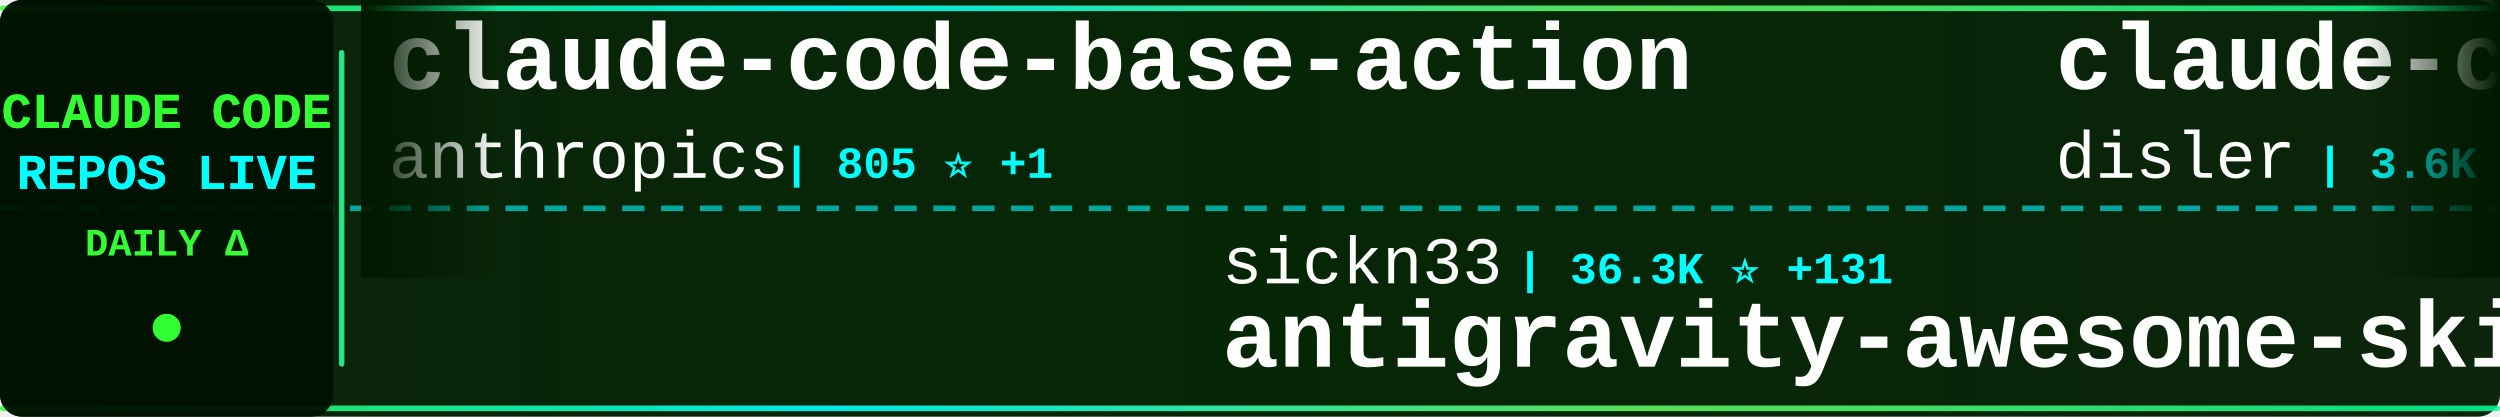
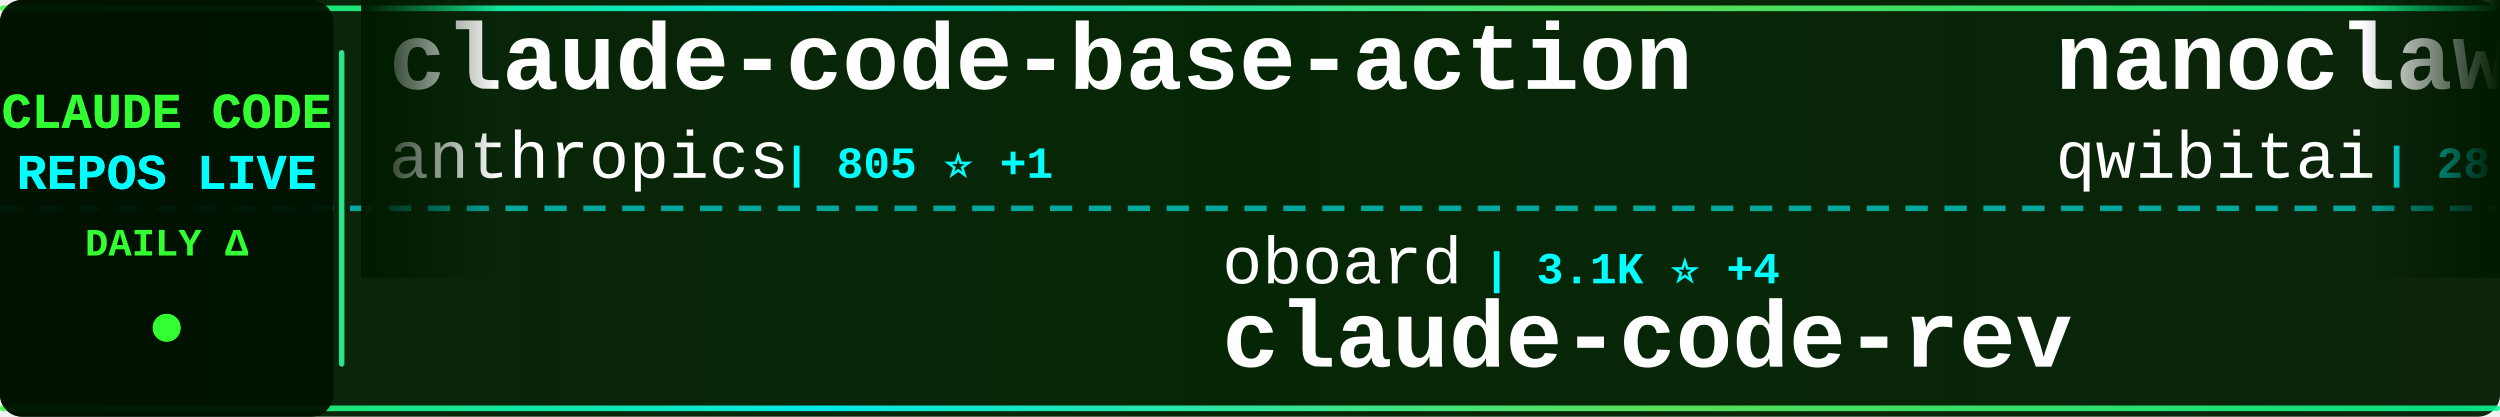
<svg xmlns="http://www.w3.org/2000/svg" width="900" height="150">
  <defs>
    <linearGradient id="tickerBg" x1="0%" y1="0%" x2="100%" y2="0%">
      <stop offset="0%" style="stop-color:#001a00;stop-opacity:0.95" />
      <stop offset="50%" style="stop-color:#002200;stop-opacity:0.98" />
      <stop offset="100%" style="stop-color:#001a00;stop-opacity:0.95" />
    </linearGradient>
    <linearGradient id="borderGrad" x1="0%" y1="0%" x2="100%" y2="0%">
      <stop offset="0%" style="stop-color:#33ff33;stop-opacity:0.85">
        <animate attributeName="stop-opacity" values="0.85;1;0.85" dur="2s" repeatCount="indefinite" />
      </stop>
      <stop offset="33%" style="stop-color:#00ffff;stop-opacity:0.9">
        <animate attributeName="stop-opacity" values="0.9;1;0.9" dur="2.2s" repeatCount="indefinite" />
      </stop>
      <stop offset="66%" style="stop-color:#66ff66;stop-opacity:0.85">
        <animate attributeName="stop-opacity" values="0.85;1;0.85" dur="1.8s" repeatCount="indefinite" />
      </stop>
      <stop offset="100%" style="stop-color:#00ff99;stop-opacity:0.85">
        <animate attributeName="stop-opacity" values="0.85;1;0.85" dur="2s" repeatCount="indefinite" />
      </stop>
    </linearGradient>
    <filter id="textGlow">
      <feGaussianBlur stdDeviation="0.1" result="coloredBlur" />
      <feMerge>
        <feMergeNode in="coloredBlur" />
        <feMergeNode in="SourceGraphic" />
      </feMerge>
    </filter>
    <filter id="metricGlow">
      <feGaussianBlur stdDeviation="0.2" result="coloredBlur" />
      <feMerge>
        <feMergeNode in="coloredBlur" />
        <feMergeNode in="SourceGraphic" />
      </feMerge>
    </filter>
    <linearGradient id="leftFade" x1="0%" y1="0%" x2="100%" y2="0%">
      <stop offset="0%" style="stop-color:#001a00;stop-opacity:1" />
      <stop offset="100%" style="stop-color:#001a00;stop-opacity:0" />
    </linearGradient>
    <linearGradient id="rightFade" x1="0%" y1="0%" x2="100%" y2="0%">
      <stop offset="0%" style="stop-color:#001a00;stop-opacity:0" />
      <stop offset="100%" style="stop-color:#001a00;stop-opacity:1" />
    </linearGradient>
  </defs>
  <rect width="900" height="150" fill="url(#tickerBg)" rx="8" />
  <rect x="0" y="2" width="900" height="2" fill="url(#borderGrad)" rx="1" />
  <rect x="0" y="146" width="900" height="2" fill="url(#borderGrad)" rx="1" />
  <line x1="0" y1="75" x2="900" y2="75" stroke="#00ffff" stroke-width="2" stroke-dasharray="8 6" opacity="0.6" />
  <rect x="0" y="0" width="120" height="150" fill="#001100" opacity="0.95" rx="8" />
  <text x="60" y="46" font-family="'Courier New', monospace" font-size="18" font-weight="bold" fill="#33ff33" text-anchor="middle" filter="url(#textGlow)">
    CLAUDE CODE
  </text>
  <text x="60" y="68" font-family="'Courier New', monospace" font-size="18" font-weight="bold" fill="#00ffff" text-anchor="middle" filter="url(#textGlow)">
    REPOS LIVE
  </text>
  <text x="60" y="92" font-family="'Courier New', monospace" font-size="14" font-weight="bold" fill="#33ff33" text-anchor="middle">
    DAILY Δ
  </text>
  <circle cx="60" cy="118" r="5" fill="#33ff33" filter="url(#metricGlow)">
    <animate attributeName="r" values="4;6;4" dur="1.5s" repeatCount="indefinite" />
    <animate attributeName="opacity" values="0.6;1;0.6" dur="1.5s" repeatCount="indefinite" />
  </circle>
  <rect x="122" y="18" width="2" height="114" fill="url(#borderGrad)" rx="1" />
  <clipPath id="tickerClip">
    <rect x="130" y="0" width="770" height="150" />
  </clipPath>
  <g clip-path="url(#tickerClip)">
    <g id="tickerItems">
      <animateTransform attributeName="transform" attributeType="XML" type="translate" from="0 0" to="-3000 0" dur="54s" repeatCount="indefinite" />
      <g transform="translate(0, 0)">
        <text x="140" y="32" font-family="'Courier New', monospace" font-size="34" font-weight="bold" fill="#ffffff">claude-code-base-action</text>
        <text x="140" y="64" font-family="'Courier New', monospace" font-size="24" font-weight="normal" fill="#ffffff" opacity="1.0">anthropics</text>
        <text x="282" y="64" font-family="'Courier New', monospace" font-size="16" font-weight="bold" fill="#00ffff"> | 805 ⭐ +1</text>
      </g>
      <g transform="translate(300, 0)">
-         <text x="140" y="102" font-family="'Courier New', monospace" font-size="24" font-weight="normal" fill="#ffffff" opacity="1.0">sickn33</text>
-         <text x="246" y="102" font-family="'Courier New', monospace" font-size="16" font-weight="bold" fill="#00ffff"> | 36.3K ⭐ +131</text>
-         <text x="140" y="132" font-family="'Courier New', monospace" font-size="34" font-weight="bold" fill="#ffffff">antigravity-awesome-skil...</text>
+         <text x="140" y="102" font-family="'Courier New', monospace" font-size="24" font-weight="normal" fill="#ffffff" opacity="1.0">oboard</text>
+         <text x="234" y="102" font-family="'Courier New', monospace" font-size="16" font-weight="bold" fill="#00ffff"> | 3.1K ⭐ +4</text>
+         <text x="140" y="132" font-family="'Courier New', monospace" font-size="34" font-weight="bold" fill="#ffffff">claude-code-rev</text>
      </g>
      <g transform="translate(600, 0)">
-         <text x="140" y="32" font-family="'Courier New', monospace" font-size="34" font-weight="bold" fill="#ffffff">claude-code-hooks-master...</text>
-         <text x="140" y="64" font-family="'Courier New', monospace" font-size="24" font-weight="normal" fill="#ffffff" opacity="1.0">disler</text>
-         <text x="234" y="64" font-family="'Courier New', monospace" font-size="16" font-weight="bold" fill="#00ffff"> | 3.6K ⭐ +6</text>
+         <text x="140" y="32" font-family="'Courier New', monospace" font-size="34" font-weight="bold" fill="#ffffff">nanoclaw</text>
+         <text x="140" y="64" font-family="'Courier New', monospace" font-size="24" font-weight="normal" fill="#ffffff" opacity="1.0">qwibitai</text>
+         <text x="258" y="64" font-family="'Courier New', monospace" font-size="16" font-weight="bold" fill="#00ffff"> | 28.6K ⭐ +40</text>
      </g>
      <g transform="translate(900, 0)">
-         <text x="140" y="102" font-family="'Courier New', monospace" font-size="24" font-weight="normal" fill="#ffffff" opacity="1.0">eyaltoledano</text>
-         <text x="306" y="102" font-family="'Courier New', monospace" font-size="16" font-weight="bold" fill="#00ffff"> | 27.0K ⭐ +12</text>
-         <text x="140" y="132" font-family="'Courier New', monospace" font-size="34" font-weight="bold" fill="#ffffff">claude-task-master</text>
+         <text x="140" y="102" font-family="'Courier New', monospace" font-size="24" font-weight="normal" fill="#ffffff" opacity="1.0">777genius</text>
+         <text x="270" y="102" font-family="'Courier New', monospace" font-size="16" font-weight="bold" fill="#00ffff"> | 906 ⭐ +2</text>
+         <text x="140" y="132" font-family="'Courier New', monospace" font-size="34" font-weight="bold" fill="#ffffff">claude-code-source-code</text>
      </g>
      <g transform="translate(1200, 0)">
-         <text x="140" y="32" font-family="'Courier New', monospace" font-size="34" font-weight="bold" fill="#ffffff">nanoclaw</text>
-         <text x="140" y="64" font-family="'Courier New', monospace" font-size="24" font-weight="normal" fill="#ffffff" opacity="1.0">qwibitai</text>
-         <text x="258" y="64" font-family="'Courier New', monospace" font-size="16" font-weight="bold" fill="#00ffff"> | 28.6K ⭐ +33</text>
+         <text x="140" y="32" font-family="'Courier New', monospace" font-size="34" font-weight="bold" fill="#ffffff">Claude-Code-Source-Study</text>
+         <text x="140" y="64" font-family="'Courier New', monospace" font-size="24" font-weight="normal" fill="#ffffff" opacity="1.0">luyao618</text>
+         <text x="258" y="64" font-family="'Courier New', monospace" font-size="16" font-weight="bold" fill="#00ffff"> | 1.3K ⭐</text>
      </g>
      <g transform="translate(1500, 0)">
-         <text x="140" y="102" font-family="'Courier New', monospace" font-size="24" font-weight="normal" fill="#ffffff" opacity="1.0">VoltAgent</text>
-         <text x="270" y="102" font-family="'Courier New', monospace" font-size="16" font-weight="bold" fill="#00ffff"> | 19.1K ⭐ +69</text>
-         <text x="140" y="132" font-family="'Courier New', monospace" font-size="34" font-weight="bold" fill="#ffffff">awesome-claude-code-suba...</text>
+         <text x="140" y="102" font-family="'Courier New', monospace" font-size="24" font-weight="normal" fill="#ffffff" opacity="1.0">ghuntley</text>
+         <text x="258" y="102" font-family="'Courier New', monospace" font-size="16" font-weight="bold" fill="#00ffff"> | 974 ⭐</text>
+         <text x="140" y="132" font-family="'Courier New', monospace" font-size="34" font-weight="bold" fill="#ffffff">claude-code-source-code-...</text>
      </g>
      <g transform="translate(1800, 0)">
-         <text x="140" y="32" font-family="'Courier New', monospace" font-size="34" font-weight="bold" fill="#ffffff">Claude-Code-Game-Studios</text>
-         <text x="140" y="64" font-family="'Courier New', monospace" font-size="24" font-weight="normal" fill="#ffffff" opacity="1.0">Donchitos</text>
-         <text x="270" y="64" font-family="'Courier New', monospace" font-size="16" font-weight="bold" fill="#00ffff"> | 17.2K ⭐ +111</text>
+         <text x="140" y="32" font-family="'Courier New', monospace" font-size="34" font-weight="bold" fill="#ffffff">claude-code-source</text>
+         <text x="140" y="64" font-family="'Courier New', monospace" font-size="24" font-weight="normal" fill="#ffffff" opacity="1.0">AprilNEA</text>
+         <text x="258" y="64" font-family="'Courier New', monospace" font-size="16" font-weight="bold" fill="#00ffff"> | 377 ⭐</text>
      </g>
      <g transform="translate(2100, 0)">
-         <text x="140" y="102" font-family="'Courier New', monospace" font-size="24" font-weight="normal" fill="#ffffff" opacity="1.0">ChrisWiles</text>
-         <text x="282" y="102" font-family="'Courier New', monospace" font-size="16" font-weight="bold" fill="#00ffff"> | 5.9K ⭐ +2</text>
-         <text x="140" y="132" font-family="'Courier New', monospace" font-size="34" font-weight="bold" fill="#ffffff">claude-code-showcase</text>
+         <text x="140" y="102" font-family="'Courier New', monospace" font-size="24" font-weight="normal" fill="#ffffff" opacity="1.0">nicedreamzapp</text>
+         <text x="318" y="102" font-family="'Courier New', monospace" font-size="16" font-weight="bold" fill="#00ffff"> | 2.4K ⭐ +31</text>
+         <text x="140" y="132" font-family="'Courier New', monospace" font-size="34" font-weight="bold" fill="#ffffff">claude-code-local</text>
      </g>
      <g transform="translate(2400, 0)">
-         <text x="140" y="32" font-family="'Courier New', monospace" font-size="34" font-weight="bold" fill="#ffffff">claude-code-telegram</text>
-         <text x="140" y="64" font-family="'Courier New', monospace" font-size="24" font-weight="normal" fill="#ffffff" opacity="1.0">RichardAtCT</text>
-         <text x="294" y="64" font-family="'Courier New', monospace" font-size="16" font-weight="bold" fill="#00ffff"> | 2.5K ⭐ +5</text>
+         <text x="140" y="32" font-family="'Courier New', monospace" font-size="34" font-weight="bold" fill="#ffffff">Auto-claude-code-researc...</text>
+         <text x="140" y="64" font-family="'Courier New', monospace" font-size="24" font-weight="normal" fill="#ffffff" opacity="1.0">wanshuiyin</text>
+         <text x="282" y="64" font-family="'Courier New', monospace" font-size="16" font-weight="bold" fill="#00ffff"> | 8.0K ⭐ +45</text>
      </g>
      <g transform="translate(2700, 0)">
-         <text x="140" y="102" font-family="'Courier New', monospace" font-size="24" font-weight="normal" fill="#ffffff" opacity="1.0">https-deeplearning-ai</text>
-         <text x="414" y="102" font-family="'Courier New', monospace" font-size="16" font-weight="bold" fill="#00ffff"> | 504 ⭐ +2</text>
-         <text x="140" y="132" font-family="'Courier New', monospace" font-size="34" font-weight="bold" fill="#ffffff">sc-claude-code-files</text>
+         <text x="140" y="102" font-family="'Courier New', monospace" font-size="24" font-weight="normal" fill="#ffffff" opacity="1.0">ykdojo</text>
+         <text x="234" y="102" font-family="'Courier New', monospace" font-size="16" font-weight="bold" fill="#00ffff"> | 8.1K ⭐ +19</text>
+         <text x="140" y="132" font-family="'Courier New', monospace" font-size="34" font-weight="bold" fill="#ffffff">claude-code-tips</text>
      </g>
      <g transform="translate(3000, 0)">
        <text x="140" y="32" font-family="'Courier New', monospace" font-size="34" font-weight="bold" fill="#ffffff">claude-code-base-action</text>
        <text x="140" y="64" font-family="'Courier New', monospace" font-size="24" font-weight="normal" fill="#ffffff" opacity="1.0">anthropics</text>
        <text x="282" y="64" font-family="'Courier New', monospace" font-size="16" font-weight="bold" fill="#00ffff"> | 805 ⭐ +1</text>
      </g>
      <g transform="translate(3300, 0)">
-         <text x="140" y="102" font-family="'Courier New', monospace" font-size="24" font-weight="normal" fill="#ffffff" opacity="1.0">sickn33</text>
-         <text x="246" y="102" font-family="'Courier New', monospace" font-size="16" font-weight="bold" fill="#00ffff"> | 36.3K ⭐ +131</text>
-         <text x="140" y="132" font-family="'Courier New', monospace" font-size="34" font-weight="bold" fill="#ffffff">antigravity-awesome-skil...</text>
+         <text x="140" y="102" font-family="'Courier New', monospace" font-size="24" font-weight="normal" fill="#ffffff" opacity="1.0">oboard</text>
+         <text x="234" y="102" font-family="'Courier New', monospace" font-size="16" font-weight="bold" fill="#00ffff"> | 3.1K ⭐ +4</text>
+         <text x="140" y="132" font-family="'Courier New', monospace" font-size="34" font-weight="bold" fill="#ffffff">claude-code-rev</text>
      </g>
      <g transform="translate(3600, 0)">
-         <text x="140" y="32" font-family="'Courier New', monospace" font-size="34" font-weight="bold" fill="#ffffff">claude-code-hooks-master...</text>
-         <text x="140" y="64" font-family="'Courier New', monospace" font-size="24" font-weight="normal" fill="#ffffff" opacity="1.0">disler</text>
-         <text x="234" y="64" font-family="'Courier New', monospace" font-size="16" font-weight="bold" fill="#00ffff"> | 3.6K ⭐ +6</text>
+         <text x="140" y="32" font-family="'Courier New', monospace" font-size="34" font-weight="bold" fill="#ffffff">nanoclaw</text>
+         <text x="140" y="64" font-family="'Courier New', monospace" font-size="24" font-weight="normal" fill="#ffffff" opacity="1.0">qwibitai</text>
+         <text x="258" y="64" font-family="'Courier New', monospace" font-size="16" font-weight="bold" fill="#00ffff"> | 28.6K ⭐ +40</text>
      </g>
      <g transform="translate(3900, 0)">
-         <text x="140" y="102" font-family="'Courier New', monospace" font-size="24" font-weight="normal" fill="#ffffff" opacity="1.0">eyaltoledano</text>
-         <text x="306" y="102" font-family="'Courier New', monospace" font-size="16" font-weight="bold" fill="#00ffff"> | 27.0K ⭐ +12</text>
-         <text x="140" y="132" font-family="'Courier New', monospace" font-size="34" font-weight="bold" fill="#ffffff">claude-task-master</text>
+         <text x="140" y="102" font-family="'Courier New', monospace" font-size="24" font-weight="normal" fill="#ffffff" opacity="1.0">777genius</text>
+         <text x="270" y="102" font-family="'Courier New', monospace" font-size="16" font-weight="bold" fill="#00ffff"> | 906 ⭐ +2</text>
+         <text x="140" y="132" font-family="'Courier New', monospace" font-size="34" font-weight="bold" fill="#ffffff">claude-code-source-code</text>
      </g>
    </g>
  </g>
  <rect x="130" y="0" width="50" height="100" fill="url(#leftFade)" />
  <rect x="850" y="0" width="50" height="100" fill="url(#rightFade)" />
</svg>
